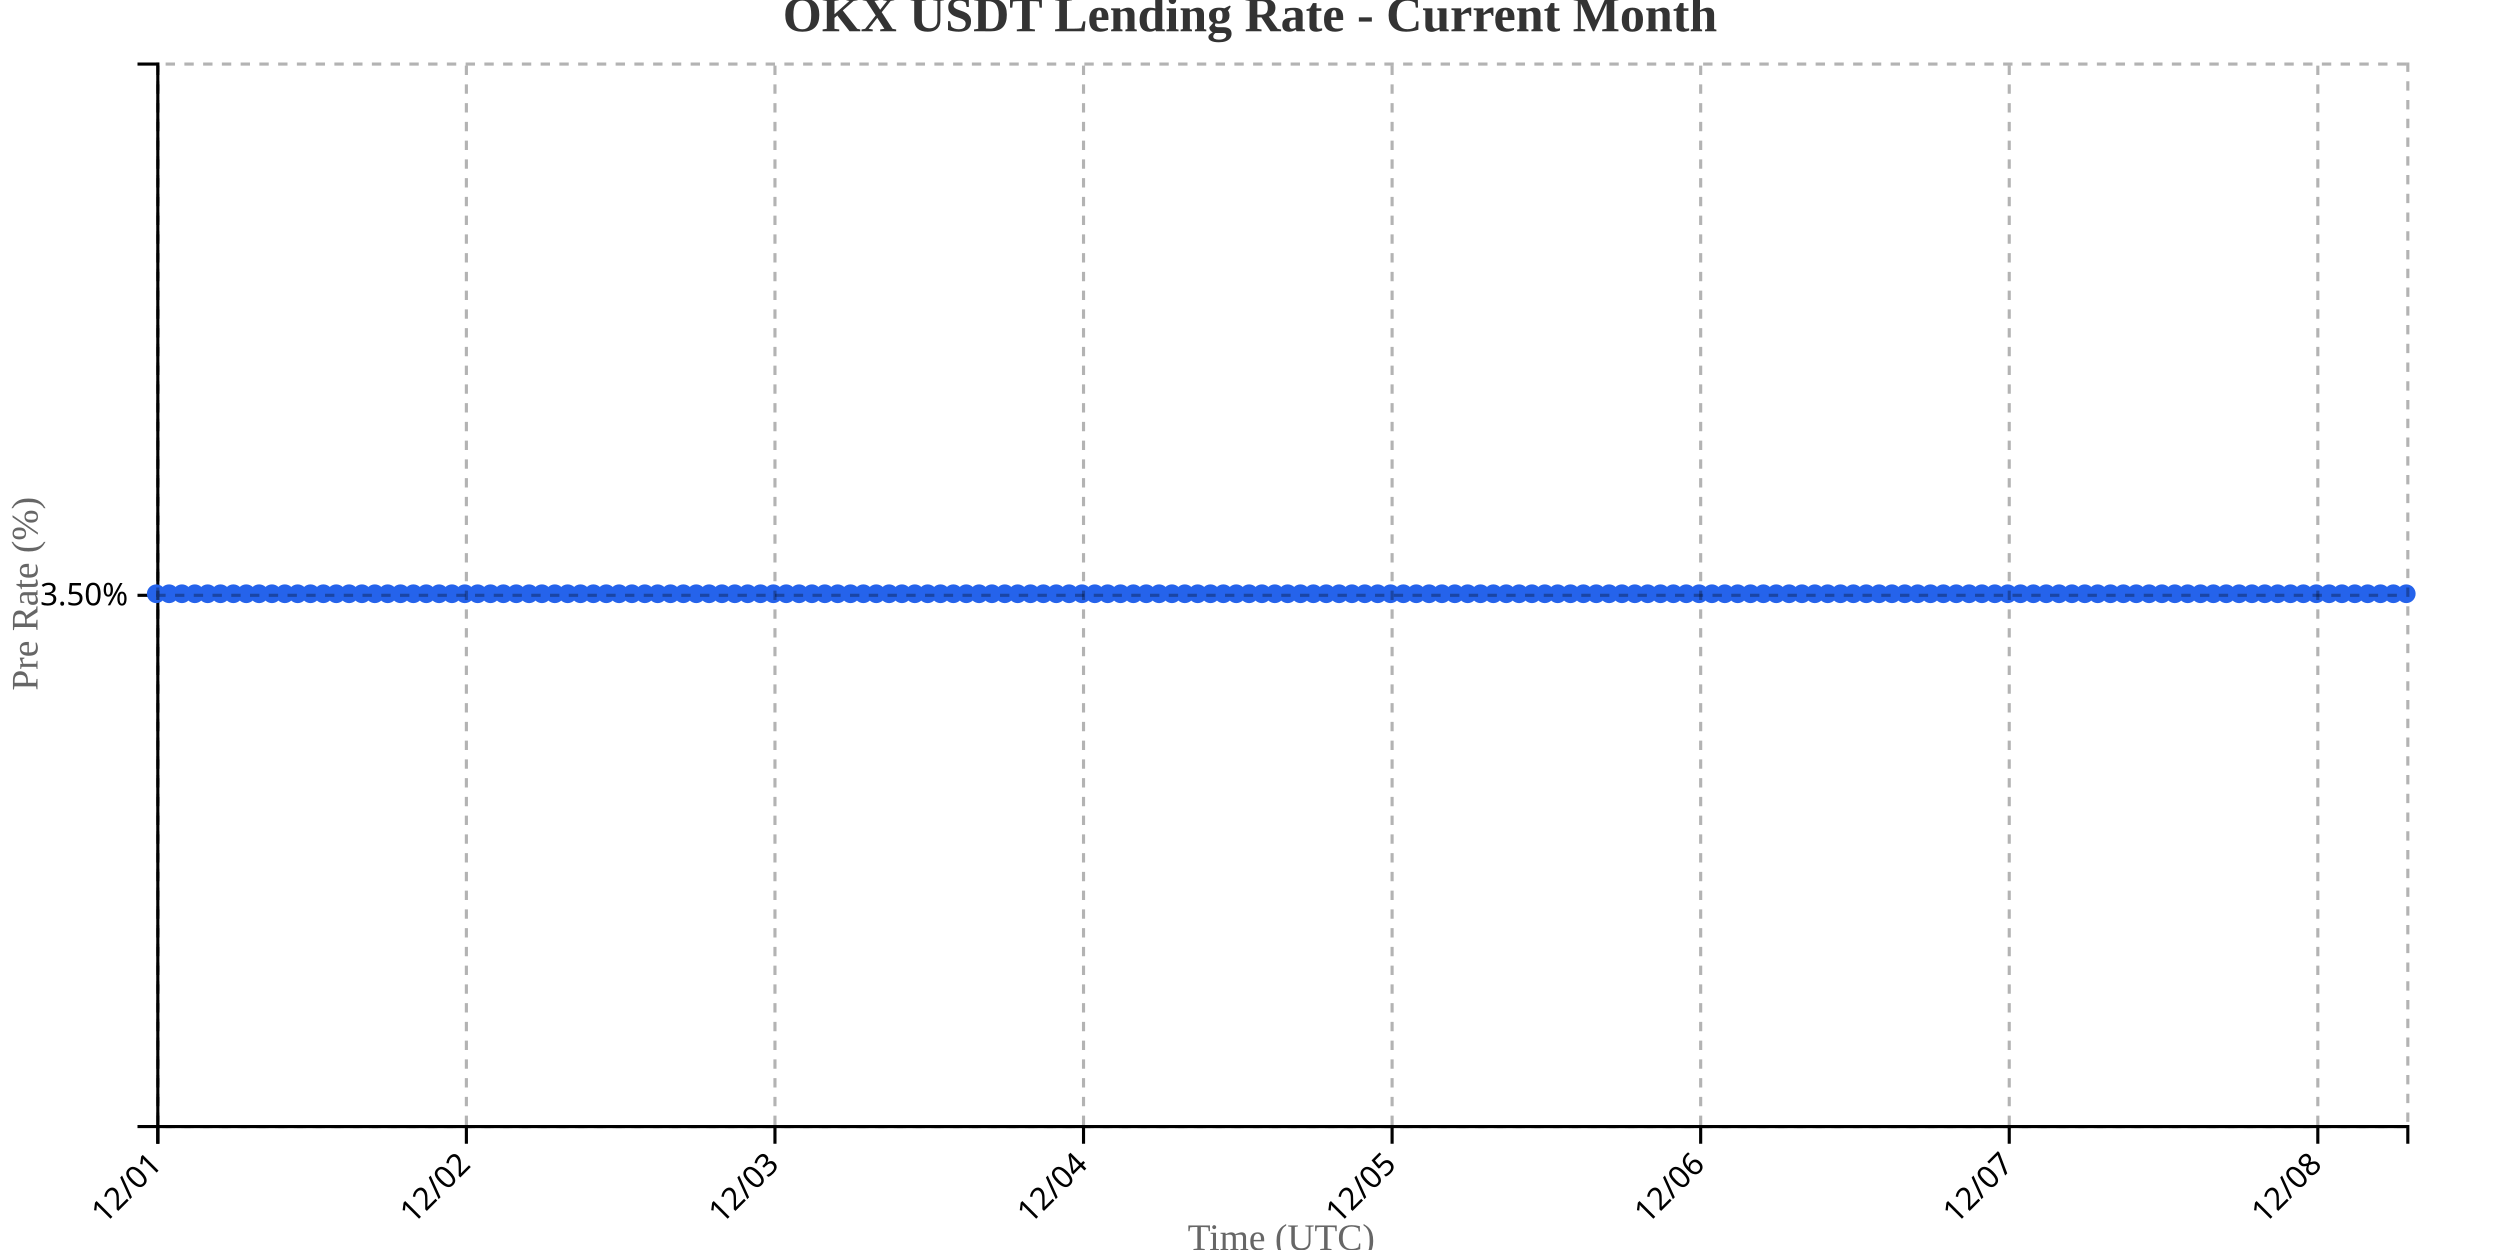
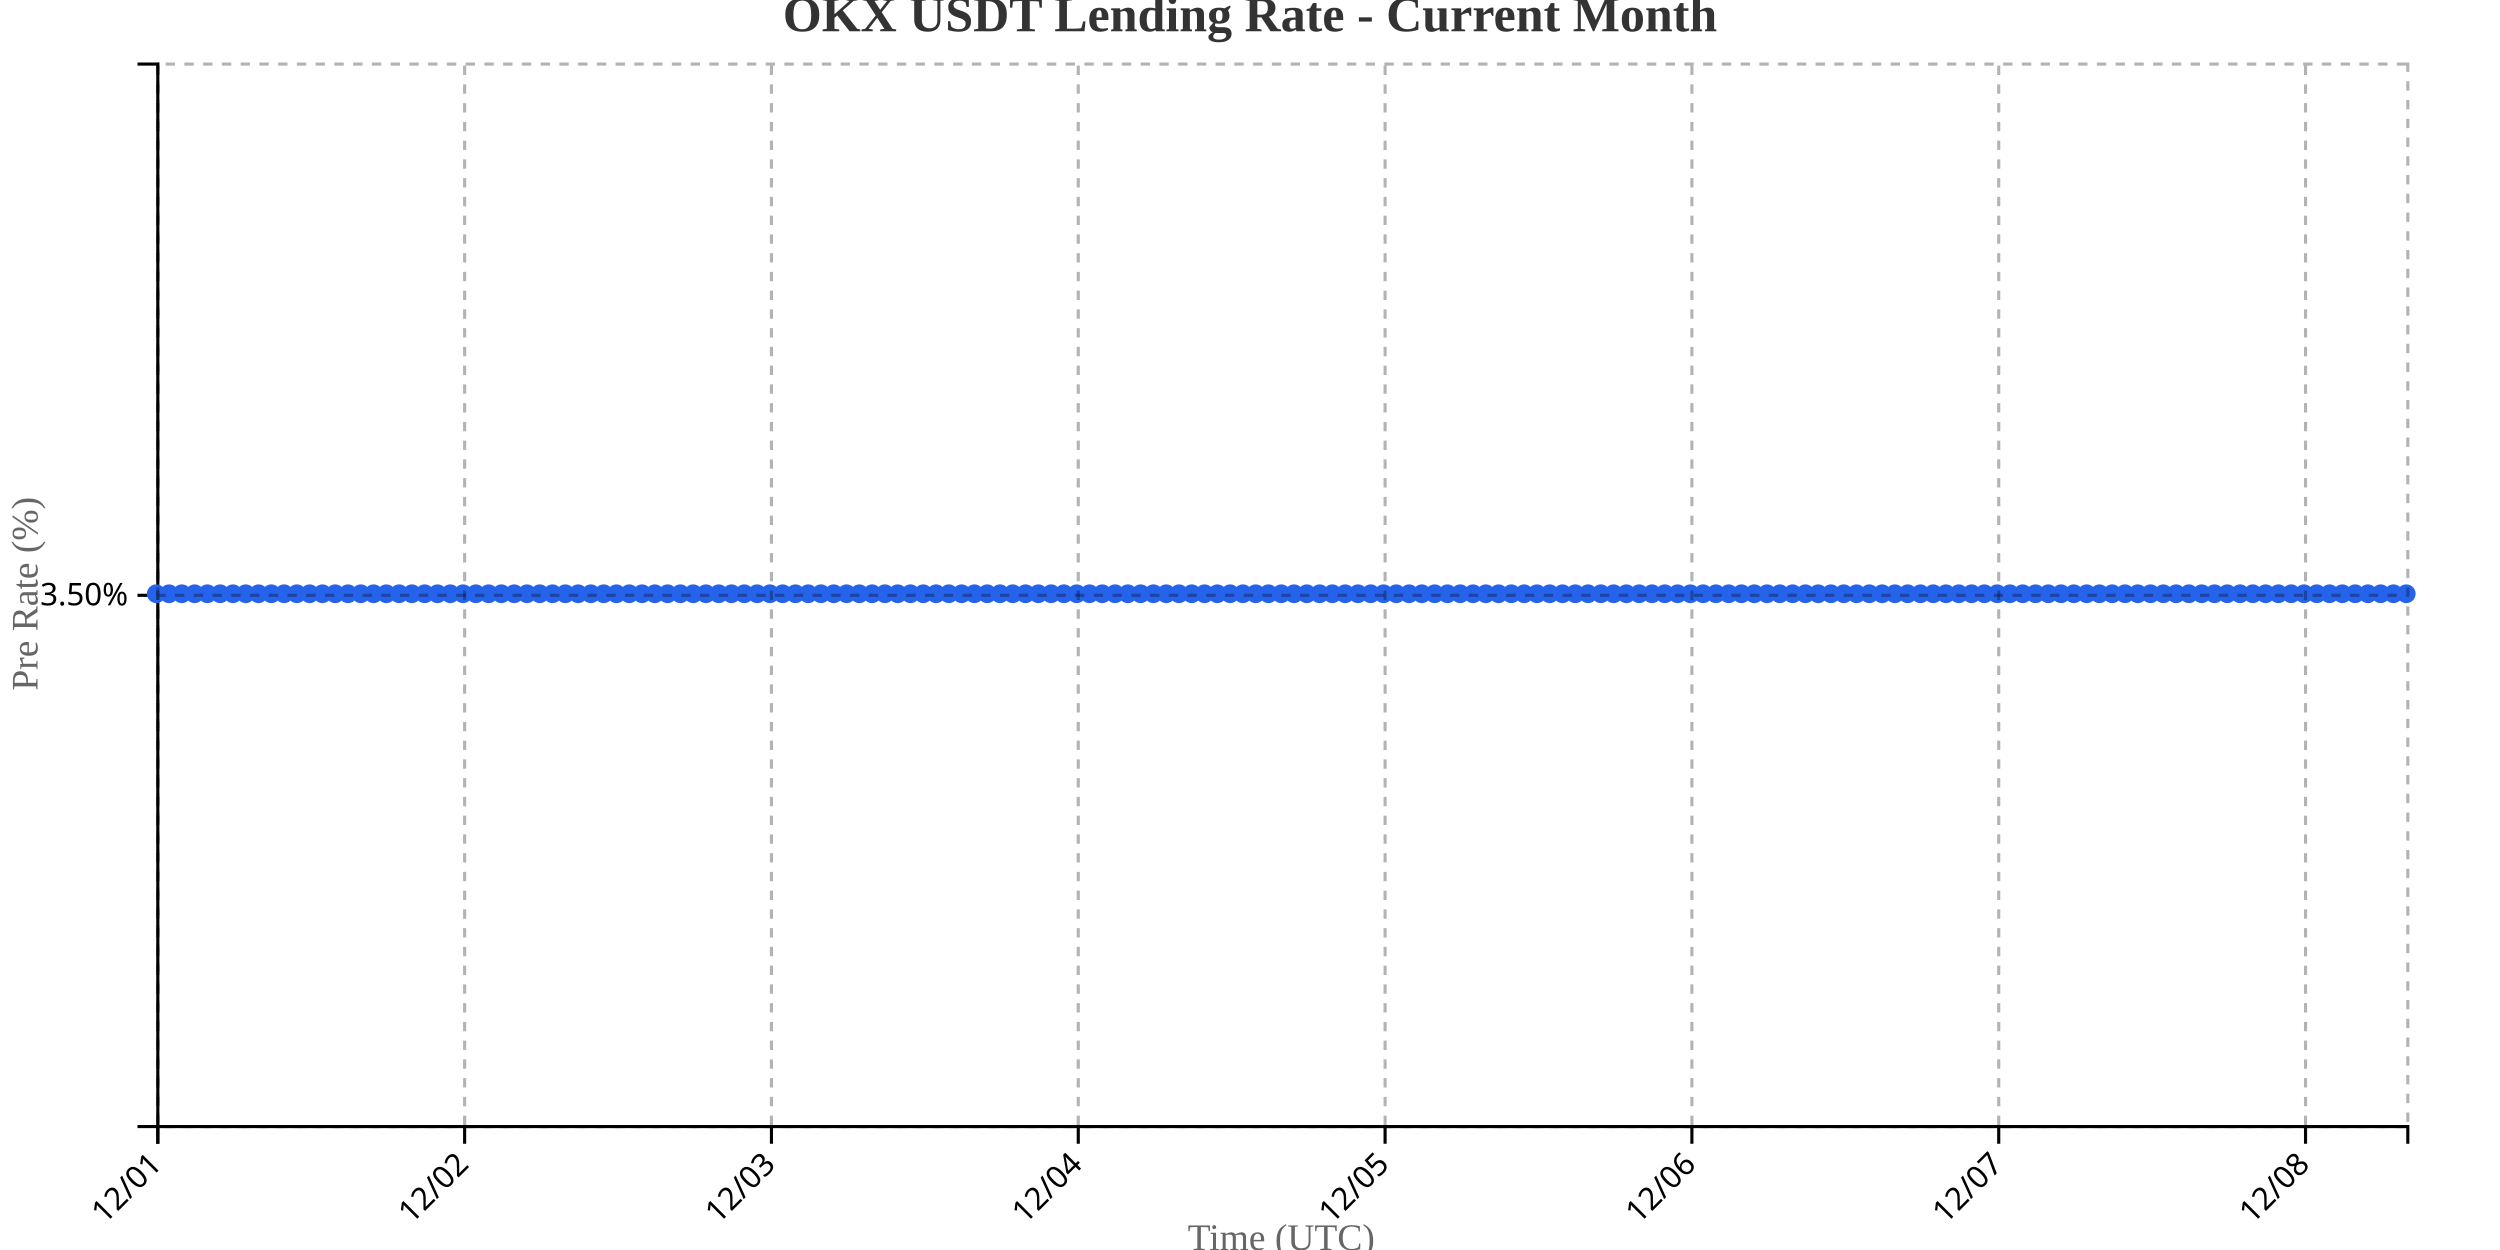
<svg xmlns="http://www.w3.org/2000/svg" width="800" height="400">
  <g transform="translate(50,20)">
    <g transform="translate(0,340)" fill="none" font-size="10" font-family="sans-serif" text-anchor="middle">
      <path class="domain" stroke="currentColor" d="M0.5,6V0.5H720.5V6" />
      <g class="tick" opacity="1" transform="translate(0.5,0)">
        <line stroke="currentColor" y2="6" />
        <text fill="currentColor" y="9" dy=".15em" style="text-anchor: end;" dx="-.8em" transform="rotate(-45)">12/01</text>
      </g>
-       <g class="tick" opacity="1" transform="translate(99.24286,0)">
+       <g class="tick" opacity="1" transform="translate(98.68182,0)">
        <line stroke="currentColor" y2="6" />
        <text fill="currentColor" y="9" dy=".15em" style="text-anchor: end;" dx="-.8em" transform="rotate(-45)">12/02</text>
      </g>
-       <g class="tick" opacity="1" transform="translate(197.9857,0)">
+       <g class="tick" opacity="1" transform="translate(196.8636,0)">
        <line stroke="currentColor" y2="6" />
        <text fill="currentColor" y="9" dy=".15em" style="text-anchor: end;" dx="-.8em" transform="rotate(-45)">12/03</text>
      </g>
-       <g class="tick" opacity="1" transform="translate(296.7286,0)">
+       <g class="tick" opacity="1" transform="translate(295.0455,0)">
        <line stroke="currentColor" y2="6" />
        <text fill="currentColor" y="9" dy=".15em" style="text-anchor: end;" dx="-.8em" transform="rotate(-45)">12/04</text>
      </g>
-       <g class="tick" opacity="1" transform="translate(395.4714,0)">
+       <g class="tick" opacity="1" transform="translate(393.2273,0)">
        <line stroke="currentColor" y2="6" />
        <text fill="currentColor" y="9" dy=".15em" style="text-anchor: end;" dx="-.8em" transform="rotate(-45)">12/05</text>
      </g>
-       <g class="tick" opacity="1" transform="translate(494.2143,0)">
+       <g class="tick" opacity="1" transform="translate(491.4091,0)">
        <line stroke="currentColor" y2="6" />
        <text fill="currentColor" y="9" dy=".15em" style="text-anchor: end;" dx="-.8em" transform="rotate(-45)">12/06</text>
      </g>
-       <g class="tick" opacity="1" transform="translate(592.9571,0)">
+       <g class="tick" opacity="1" transform="translate(589.5909,0)">
        <line stroke="currentColor" y2="6" />
        <text fill="currentColor" y="9" dy=".15em" style="text-anchor: end;" dx="-.8em" transform="rotate(-45)">12/07</text>
      </g>
-       <g class="tick" opacity="1" transform="translate(691.7,0)">
+       <g class="tick" opacity="1" transform="translate(687.7727,0)">
        <line stroke="currentColor" y2="6" />
        <text fill="currentColor" y="9" dy=".15em" style="text-anchor: end;" dx="-.8em" transform="rotate(-45)">12/08</text>
      </g>
    </g>
    <g fill="none" font-size="10" font-family="sans-serif" text-anchor="end">
      <path class="domain" stroke="currentColor" d="M-6,340.5H0.5V0.5H-6" />
      <g class="tick" opacity="1" transform="translate(0,170.5)">
        <line stroke="currentColor" x2="-6" />
        <text fill="currentColor" x="-9" dy="0.32em">3.50%</text>
      </g>
    </g>
    <text transform="rotate(-90)" y="-50" x="-170" dy="1em" style="text-anchor: middle; font-size: 12px; fill: #666;">Pre Rate (%)</text>
    <text transform="translate(360, 380)" style="text-anchor: middle; font-size: 12px; fill: #666;">Time (UTC)</text>
-     <path fill="none" stroke="#2563eb" stroke-width="2" d="M0,170C1.371,170,2.743,170,4.114,170C5.486,170,6.857,170,8.229,170C9.6,170,10.971,170,12.343,170C13.714,170,15.086,170,16.457,170C17.829,170,19.2,170,20.571,170C21.943,170,23.314,170,24.686,170C26.057,170,27.429,170,28.8,170C30.171,170,31.543,170,32.914,170C34.286,170,35.657,170,37.029,170C38.4,170,39.771,170,41.143,170C42.514,170,43.886,170,45.257,170C46.629,170,48,170,49.371,170C50.743,170,52.114,170,53.486,170C54.857,170,56.229,170,57.6,170C58.971,170,60.343,170,61.714,170C63.086,170,64.457,170,65.829,170C67.2,170,68.571,170,69.943,170C71.314,170,72.686,170,74.057,170C75.429,170,76.8,170,78.171,170C79.543,170,80.914,170,82.286,170C83.657,170,85.029,170,86.4,170C87.771,170,89.143,170,90.514,170C91.886,170,93.257,170,94.629,170C96,170,97.371,170,98.743,170C100.114,170,101.486,170,102.857,170C104.229,170,105.6,170,106.971,170C108.343,170,109.714,170,111.086,170C112.457,170,113.829,170,115.2,170C116.571,170,117.943,170,119.314,170C120.686,170,122.057,170,123.429,170C124.8,170,126.171,170,127.543,170C128.914,170,130.286,170,131.657,170C133.029,170,134.4,170,135.771,170C137.143,170,138.514,170,139.886,170C141.257,170,142.629,170,144,170C145.371,170,146.743,170,148.114,170C149.486,170,150.857,170,152.229,170C153.6,170,154.971,170,156.343,170C157.714,170,159.086,170,160.457,170C161.829,170,163.2,170,164.571,170C165.943,170,167.314,170,168.686,170C170.057,170,171.429,170,172.8,170C174.171,170,175.543,170,176.914,170C178.286,170,179.657,170,181.029,170C182.4,170,183.771,170,185.143,170C186.514,170,187.886,170,189.257,170C190.629,170,192,170,193.371,170C194.743,170,196.114,170,197.486,170C198.857,170,200.229,170,201.6,170C202.971,170,204.343,170,205.714,170C207.086,170,208.457,170,209.829,170C211.2,170,212.571,170,213.943,170C215.314,170,216.686,170,218.057,170C219.429,170,220.8,170,222.171,170C223.543,170,224.914,170,226.286,170C227.657,170,229.029,170,230.4,170C231.771,170,233.143,170,234.514,170C235.886,170,237.257,170,238.629,170C240,170,241.371,170,242.743,170C244.114,170,245.486,170,246.857,170C248.229,170,249.6,170,250.971,170C252.343,170,253.714,170,255.086,170C256.457,170,257.829,170,259.2,170C260.571,170,261.943,170,263.314,170C264.686,170,266.057,170,267.429,170C268.8,170,270.171,170,271.543,170C272.914,170,274.286,170,275.657,170C277.029,170,278.4,170,279.771,170C281.143,170,282.514,170,283.886,170C285.257,170,286.629,170,288,170C289.371,170,290.743,170,292.114,170C293.486,170,294.857,170,296.229,170C297.6,170,298.971,170,300.343,170C301.714,170,303.086,170,304.457,170C305.829,170,307.2,170,308.571,170C309.943,170,311.314,170,312.686,170C314.057,170,315.429,170,316.8,170C318.171,170,319.543,170,320.914,170C322.286,170,323.657,170,325.029,170C326.4,170,327.771,170,329.143,170C330.514,170,331.886,170,333.257,170C334.629,170,336,170,337.371,170C338.743,170,340.114,170,341.486,170C342.857,170,344.229,170,345.6,170C346.971,170,348.343,170,349.714,170C351.086,170,352.457,170,353.829,170C355.2,170,356.571,170,357.943,170C359.314,170,360.686,170,362.057,170C363.429,170,364.8,170,366.171,170C367.543,170,368.914,170,370.286,170C371.657,170,373.029,170,374.4,170C375.771,170,377.143,170,378.514,170C379.886,170,381.257,170,382.629,170C384,170,385.371,170,386.743,170C388.114,170,389.486,170,390.857,170C392.229,170,393.6,170,394.971,170C396.343,170,397.714,170,399.086,170C400.457,170,401.829,170,403.2,170C404.571,170,405.943,170,407.314,170C408.686,170,410.057,170,411.429,170C412.8,170,414.171,170,415.543,170C416.914,170,418.286,170,419.657,170C421.029,170,422.4,170,423.771,170C425.143,170,426.514,170,427.886,170C429.257,170,430.629,170,432,170C433.371,170,434.743,170,436.114,170C437.486,170,438.857,170,440.229,170C441.6,170,442.971,170,444.343,170C445.714,170,447.086,170,448.457,170C449.829,170,451.2,170,452.571,170C453.943,170,455.314,170,456.686,170C458.057,170,459.429,170,460.8,170C462.171,170,463.543,170,464.914,170C466.286,170,467.657,170,469.029,170C470.4,170,471.771,170,473.143,170C474.514,170,475.886,170,477.257,170C478.629,170,480,170,481.371,170C482.743,170,484.114,170,485.486,170C486.857,170,488.229,170,489.6,170C490.971,170,492.343,170,493.714,170C495.086,170,496.457,170,497.829,170C499.2,170,500.571,170,501.943,170C503.314,170,504.686,170,506.057,170C507.429,170,508.8,170,510.171,170C511.543,170,512.914,170,514.286,170C515.657,170,517.029,170,518.4,170C519.771,170,521.143,170,522.514,170C523.886,170,525.257,170,526.629,170C528,170,529.371,170,530.743,170C532.114,170,533.486,170,534.857,170C536.229,170,537.6,170,538.971,170C540.343,170,541.714,170,543.086,170C544.457,170,545.829,170,547.2,170C548.571,170,549.943,170,551.314,170C552.686,170,554.057,170,555.429,170C556.8,170,558.171,170,559.543,170C560.914,170,562.286,170,563.657,170C565.029,170,566.4,170,567.771,170C569.143,170,570.514,170,571.886,170C573.257,170,574.629,170,576,170C577.371,170,578.743,170,580.114,170C581.486,170,582.857,170,584.229,170C585.6,170,586.971,170,588.343,170C589.714,170,591.086,170,592.457,170C593.829,170,595.2,170,596.571,170C597.943,170,599.314,170,600.686,170C602.057,170,603.429,170,604.8,170C606.171,170,607.543,170,608.914,170C610.286,170,611.657,170,613.029,170C614.4,170,615.771,170,617.143,170C618.514,170,619.886,170,621.257,170C622.629,170,624,170,625.371,170C626.743,170,628.114,170,629.486,170C630.857,170,632.229,170,633.6,170C634.971,170,636.343,170,637.714,170C639.086,170,640.457,170,641.829,170C643.2,170,644.571,170,645.943,170C647.314,170,648.686,170,650.057,170C651.429,170,652.8,170,654.171,170C655.543,170,656.914,170,658.286,170C659.657,170,661.029,170,662.4,170C663.771,170,665.143,170,666.514,170C667.886,170,669.257,170,670.629,170C672,170,673.371,170,674.743,170C676.114,170,677.486,170,678.857,170C680.229,170,681.6,170,682.971,170C684.343,170,685.714,170,687.086,170C688.457,170,689.829,170,691.2,170C692.571,170,693.943,170,695.314,170C696.686,170,698.057,170,699.429,170C700.8,170,702.171,170,703.543,170C704.914,170,706.286,170,707.657,170C709.029,170,710.4,170,711.771,170C713.143,170,714.514,170,715.886,170C717.257,170,718.629,170,720,170" />
+     <path fill="none" stroke="#2563eb" stroke-width="2" d="M0,170C1.364,170,2.727,170,4.091,170C5.455,170,6.818,170,8.182,170C9.545,170,10.909,170,12.273,170C13.636,170,15,170,16.364,170C17.727,170,19.091,170,20.455,170C21.818,170,23.182,170,24.545,170C25.909,170,27.273,170,28.636,170C30,170,31.364,170,32.727,170C34.091,170,35.455,170,36.818,170C38.182,170,39.545,170,40.909,170C42.273,170,43.636,170,45,170C46.364,170,47.727,170,49.091,170C50.455,170,51.818,170,53.182,170C54.545,170,55.909,170,57.273,170C58.636,170,60,170,61.364,170C62.727,170,64.091,170,65.455,170C66.818,170,68.182,170,69.545,170C70.909,170,72.273,170,73.636,170C75,170,76.364,170,77.727,170C79.091,170,80.455,170,81.818,170C83.182,170,84.545,170,85.909,170C87.273,170,88.636,170,90,170C91.364,170,92.727,170,94.091,170C95.455,170,96.818,170,98.182,170C99.545,170,100.909,170,102.273,170C103.636,170,105,170,106.364,170C107.727,170,109.091,170,110.455,170C111.818,170,113.182,170,114.545,170C115.909,170,117.273,170,118.636,170C120,170,121.364,170,122.727,170C124.091,170,125.455,170,126.818,170C128.182,170,129.545,170,130.909,170C132.273,170,133.636,170,135,170C136.364,170,137.727,170,139.091,170C140.455,170,141.818,170,143.182,170C144.545,170,145.909,170,147.273,170C148.636,170,150,170,151.364,170C152.727,170,154.091,170,155.455,170C156.818,170,158.182,170,159.545,170C160.909,170,162.273,170,163.636,170C165,170,166.364,170,167.727,170C169.091,170,170.455,170,171.818,170C173.182,170,174.545,170,175.909,170C177.273,170,178.636,170,180,170C181.364,170,182.727,170,184.091,170C185.455,170,186.818,170,188.182,170C189.545,170,190.909,170,192.273,170C193.636,170,195,170,196.364,170C197.727,170,199.091,170,200.455,170C201.818,170,203.182,170,204.545,170C205.909,170,207.273,170,208.636,170C210,170,211.364,170,212.727,170C214.091,170,215.455,170,216.818,170C218.182,170,219.545,170,220.909,170C222.273,170,223.636,170,225,170C226.364,170,227.727,170,229.091,170C230.455,170,231.818,170,233.182,170C234.545,170,235.909,170,237.273,170C238.636,170,240,170,241.364,170C242.727,170,244.091,170,245.455,170C246.818,170,248.182,170,249.545,170C250.909,170,252.273,170,253.636,170C255,170,256.364,170,257.727,170C259.091,170,260.455,170,261.818,170C263.182,170,264.545,170,265.909,170C267.273,170,268.636,170,270,170C271.364,170,272.727,170,274.091,170C275.455,170,276.818,170,278.182,170C279.545,170,280.909,170,282.273,170C283.636,170,285,170,286.364,170C287.727,170,289.091,170,290.455,170C291.818,170,293.182,170,294.545,170C295.909,170,297.273,170,298.636,170C300,170,301.364,170,302.727,170C304.091,170,305.455,170,306.818,170C308.182,170,309.545,170,310.909,170C312.273,170,313.636,170,315,170C316.364,170,317.727,170,319.091,170C320.455,170,321.818,170,323.182,170C324.545,170,325.909,170,327.273,170C328.636,170,330,170,331.364,170C332.727,170,334.091,170,335.455,170C336.818,170,338.182,170,339.545,170C340.909,170,342.273,170,343.636,170C345,170,346.364,170,347.727,170C349.091,170,350.455,170,351.818,170C353.182,170,354.545,170,355.909,170C357.273,170,358.636,170,360,170C361.364,170,362.727,170,364.091,170C365.455,170,366.818,170,368.182,170C369.545,170,370.909,170,372.273,170C373.636,170,375,170,376.364,170C377.727,170,379.091,170,380.455,170C381.818,170,383.182,170,384.545,170C385.909,170,387.273,170,388.636,170C390,170,391.364,170,392.727,170C394.091,170,395.455,170,396.818,170C398.182,170,399.545,170,400.909,170C402.273,170,403.636,170,405,170C406.364,170,407.727,170,409.091,170C410.455,170,411.818,170,413.182,170C414.545,170,415.909,170,417.273,170C418.636,170,420,170,421.364,170C422.727,170,424.091,170,425.455,170C426.818,170,428.182,170,429.545,170C430.909,170,432.273,170,433.636,170C435,170,436.364,170,437.727,170C439.091,170,440.455,170,441.818,170C443.182,170,444.545,170,445.909,170C447.273,170,448.636,170,450,170C451.364,170,452.727,170,454.091,170C455.455,170,456.818,170,458.182,170C459.545,170,460.909,170,462.273,170C463.636,170,465,170,466.364,170C467.727,170,469.091,170,470.455,170C471.818,170,473.182,170,474.545,170C475.909,170,477.273,170,478.636,170C480,170,481.364,170,482.727,170C484.091,170,485.455,170,486.818,170C488.182,170,489.545,170,490.909,170C492.273,170,493.636,170,495,170C496.364,170,497.727,170,499.091,170C500.455,170,501.818,170,503.182,170C504.545,170,505.909,170,507.273,170C508.636,170,510,170,511.364,170C512.727,170,514.091,170,515.455,170C516.818,170,518.182,170,519.545,170C520.909,170,522.273,170,523.636,170C525,170,526.364,170,527.727,170C529.091,170,530.455,170,531.818,170C533.182,170,534.545,170,535.909,170C537.273,170,538.636,170,540,170C541.364,170,542.727,170,544.091,170C545.455,170,546.818,170,548.182,170C549.545,170,550.909,170,552.273,170C553.636,170,555,170,556.364,170C557.727,170,559.091,170,560.455,170C561.818,170,563.182,170,564.545,170C565.909,170,567.273,170,568.636,170C570,170,571.364,170,572.727,170C574.091,170,575.455,170,576.818,170C578.182,170,579.545,170,580.909,170C582.273,170,583.636,170,585,170C586.364,170,587.727,170,589.091,170C590.455,170,591.818,170,593.182,170C594.545,170,595.909,170,597.273,170C598.636,170,600,170,601.364,170C602.727,170,604.091,170,605.455,170C606.818,170,608.182,170,609.545,170C610.909,170,612.273,170,613.636,170C615,170,616.364,170,617.727,170C619.091,170,620.455,170,621.818,170C623.182,170,624.545,170,625.909,170C627.273,170,628.636,170,630,170C631.364,170,632.727,170,634.091,170C635.455,170,636.818,170,638.182,170C639.545,170,640.909,170,642.273,170C643.636,170,645,170,646.364,170C647.727,170,649.091,170,650.455,170C651.818,170,653.182,170,654.545,170C655.909,170,657.273,170,658.636,170C660,170,661.364,170,662.727,170C664.091,170,665.455,170,666.818,170C668.182,170,669.545,170,670.909,170C672.273,170,673.636,170,675,170C676.364,170,677.727,170,679.091,170C680.455,170,681.818,170,683.182,170C684.545,170,685.909,170,687.273,170C688.636,170,690,170,691.364,170C692.727,170,694.091,170,695.455,170C696.818,170,698.182,170,699.545,170C700.909,170,702.273,170,703.636,170C705,170,706.364,170,707.727,170C709.091,170,710.455,170,711.818,170C713.182,170,714.545,170,715.909,170C717.273,170,718.636,170,720,170" />
    <circle class="dot" cx="0" cy="170" r="3" fill="#2563eb" />
-     <circle class="dot" cx="4.114" cy="170" r="3" fill="#2563eb" />
-     <circle class="dot" cx="8.229" cy="170" r="3" fill="#2563eb" />
-     <circle class="dot" cx="12.343" cy="170" r="3" fill="#2563eb" />
-     <circle class="dot" cx="16.457" cy="170" r="3" fill="#2563eb" />
-     <circle class="dot" cx="20.571" cy="170" r="3" fill="#2563eb" />
-     <circle class="dot" cx="24.686" cy="170" r="3" fill="#2563eb" />
-     <circle class="dot" cx="28.8" cy="170" r="3" fill="#2563eb" />
-     <circle class="dot" cx="32.914" cy="170" r="3" fill="#2563eb" />
-     <circle class="dot" cx="37.029" cy="170" r="3" fill="#2563eb" />
-     <circle class="dot" cx="41.143" cy="170" r="3" fill="#2563eb" />
-     <circle class="dot" cx="45.257" cy="170" r="3" fill="#2563eb" />
-     <circle class="dot" cx="49.371" cy="170" r="3" fill="#2563eb" />
-     <circle class="dot" cx="53.486" cy="170" r="3" fill="#2563eb" />
-     <circle class="dot" cx="57.6" cy="170" r="3" fill="#2563eb" />
-     <circle class="dot" cx="61.714" cy="170" r="3" fill="#2563eb" />
-     <circle class="dot" cx="65.829" cy="170" r="3" fill="#2563eb" />
-     <circle class="dot" cx="69.943" cy="170" r="3" fill="#2563eb" />
-     <circle class="dot" cx="74.057" cy="170" r="3" fill="#2563eb" />
-     <circle class="dot" cx="78.171" cy="170" r="3" fill="#2563eb" />
-     <circle class="dot" cx="82.286" cy="170" r="3" fill="#2563eb" />
-     <circle class="dot" cx="86.4" cy="170" r="3" fill="#2563eb" />
-     <circle class="dot" cx="90.514" cy="170" r="3" fill="#2563eb" />
-     <circle class="dot" cx="94.629" cy="170" r="3" fill="#2563eb" />
-     <circle class="dot" cx="98.743" cy="170" r="3" fill="#2563eb" />
-     <circle class="dot" cx="102.857" cy="170" r="3" fill="#2563eb" />
-     <circle class="dot" cx="106.971" cy="170" r="3" fill="#2563eb" />
-     <circle class="dot" cx="111.086" cy="170" r="3" fill="#2563eb" />
-     <circle class="dot" cx="115.2" cy="170" r="3" fill="#2563eb" />
-     <circle class="dot" cx="119.314" cy="170" r="3" fill="#2563eb" />
-     <circle class="dot" cx="123.429" cy="170" r="3" fill="#2563eb" />
-     <circle class="dot" cx="127.543" cy="170" r="3" fill="#2563eb" />
-     <circle class="dot" cx="131.657" cy="170" r="3" fill="#2563eb" />
-     <circle class="dot" cx="135.771" cy="170" r="3" fill="#2563eb" />
-     <circle class="dot" cx="139.886" cy="170" r="3" fill="#2563eb" />
-     <circle class="dot" cx="144" cy="170" r="3" fill="#2563eb" />
-     <circle class="dot" cx="148.114" cy="170" r="3" fill="#2563eb" />
-     <circle class="dot" cx="152.229" cy="170" r="3" fill="#2563eb" />
-     <circle class="dot" cx="156.343" cy="170" r="3" fill="#2563eb" />
-     <circle class="dot" cx="160.457" cy="170" r="3" fill="#2563eb" />
-     <circle class="dot" cx="164.571" cy="170" r="3" fill="#2563eb" />
-     <circle class="dot" cx="168.686" cy="170" r="3" fill="#2563eb" />
-     <circle class="dot" cx="172.8" cy="170" r="3" fill="#2563eb" />
-     <circle class="dot" cx="176.914" cy="170" r="3" fill="#2563eb" />
-     <circle class="dot" cx="181.029" cy="170" r="3" fill="#2563eb" />
-     <circle class="dot" cx="185.143" cy="170" r="3" fill="#2563eb" />
-     <circle class="dot" cx="189.257" cy="170" r="3" fill="#2563eb" />
-     <circle class="dot" cx="193.371" cy="170" r="3" fill="#2563eb" />
-     <circle class="dot" cx="197.486" cy="170" r="3" fill="#2563eb" />
-     <circle class="dot" cx="201.6" cy="170" r="3" fill="#2563eb" />
-     <circle class="dot" cx="205.714" cy="170" r="3" fill="#2563eb" />
-     <circle class="dot" cx="209.829" cy="170" r="3" fill="#2563eb" />
-     <circle class="dot" cx="213.943" cy="170" r="3" fill="#2563eb" />
-     <circle class="dot" cx="218.057" cy="170" r="3" fill="#2563eb" />
-     <circle class="dot" cx="222.171" cy="170" r="3" fill="#2563eb" />
-     <circle class="dot" cx="226.286" cy="170" r="3" fill="#2563eb" />
-     <circle class="dot" cx="230.4" cy="170" r="3" fill="#2563eb" />
-     <circle class="dot" cx="234.514" cy="170" r="3" fill="#2563eb" />
-     <circle class="dot" cx="238.629" cy="170" r="3" fill="#2563eb" />
-     <circle class="dot" cx="242.743" cy="170" r="3" fill="#2563eb" />
-     <circle class="dot" cx="246.857" cy="170" r="3" fill="#2563eb" />
-     <circle class="dot" cx="250.971" cy="170" r="3" fill="#2563eb" />
-     <circle class="dot" cx="255.086" cy="170" r="3" fill="#2563eb" />
-     <circle class="dot" cx="259.2" cy="170" r="3" fill="#2563eb" />
-     <circle class="dot" cx="263.314" cy="170" r="3" fill="#2563eb" />
-     <circle class="dot" cx="267.429" cy="170" r="3" fill="#2563eb" />
-     <circle class="dot" cx="271.543" cy="170" r="3" fill="#2563eb" />
-     <circle class="dot" cx="275.657" cy="170" r="3" fill="#2563eb" />
-     <circle class="dot" cx="279.771" cy="170" r="3" fill="#2563eb" />
-     <circle class="dot" cx="283.886" cy="170" r="3" fill="#2563eb" />
-     <circle class="dot" cx="288" cy="170" r="3" fill="#2563eb" />
-     <circle class="dot" cx="292.114" cy="170" r="3" fill="#2563eb" />
-     <circle class="dot" cx="296.229" cy="170" r="3" fill="#2563eb" />
-     <circle class="dot" cx="300.343" cy="170" r="3" fill="#2563eb" />
-     <circle class="dot" cx="304.457" cy="170" r="3" fill="#2563eb" />
-     <circle class="dot" cx="308.571" cy="170" r="3" fill="#2563eb" />
-     <circle class="dot" cx="312.686" cy="170" r="3" fill="#2563eb" />
-     <circle class="dot" cx="316.8" cy="170" r="3" fill="#2563eb" />
-     <circle class="dot" cx="320.914" cy="170" r="3" fill="#2563eb" />
-     <circle class="dot" cx="325.029" cy="170" r="3" fill="#2563eb" />
-     <circle class="dot" cx="329.143" cy="170" r="3" fill="#2563eb" />
-     <circle class="dot" cx="333.257" cy="170" r="3" fill="#2563eb" />
-     <circle class="dot" cx="337.371" cy="170" r="3" fill="#2563eb" />
-     <circle class="dot" cx="341.486" cy="170" r="3" fill="#2563eb" />
-     <circle class="dot" cx="345.6" cy="170" r="3" fill="#2563eb" />
-     <circle class="dot" cx="349.714" cy="170" r="3" fill="#2563eb" />
-     <circle class="dot" cx="353.829" cy="170" r="3" fill="#2563eb" />
-     <circle class="dot" cx="357.943" cy="170" r="3" fill="#2563eb" />
-     <circle class="dot" cx="362.057" cy="170" r="3" fill="#2563eb" />
-     <circle class="dot" cx="366.171" cy="170" r="3" fill="#2563eb" />
-     <circle class="dot" cx="370.286" cy="170" r="3" fill="#2563eb" />
-     <circle class="dot" cx="374.4" cy="170" r="3" fill="#2563eb" />
-     <circle class="dot" cx="378.514" cy="170" r="3" fill="#2563eb" />
-     <circle class="dot" cx="382.629" cy="170" r="3" fill="#2563eb" />
-     <circle class="dot" cx="386.743" cy="170" r="3" fill="#2563eb" />
-     <circle class="dot" cx="390.857" cy="170" r="3" fill="#2563eb" />
-     <circle class="dot" cx="394.971" cy="170" r="3" fill="#2563eb" />
-     <circle class="dot" cx="399.086" cy="170" r="3" fill="#2563eb" />
-     <circle class="dot" cx="403.2" cy="170" r="3" fill="#2563eb" />
-     <circle class="dot" cx="407.314" cy="170" r="3" fill="#2563eb" />
-     <circle class="dot" cx="411.429" cy="170" r="3" fill="#2563eb" />
-     <circle class="dot" cx="415.543" cy="170" r="3" fill="#2563eb" />
-     <circle class="dot" cx="419.657" cy="170" r="3" fill="#2563eb" />
-     <circle class="dot" cx="423.771" cy="170" r="3" fill="#2563eb" />
-     <circle class="dot" cx="427.886" cy="170" r="3" fill="#2563eb" />
-     <circle class="dot" cx="432" cy="170" r="3" fill="#2563eb" />
-     <circle class="dot" cx="436.114" cy="170" r="3" fill="#2563eb" />
-     <circle class="dot" cx="440.229" cy="170" r="3" fill="#2563eb" />
-     <circle class="dot" cx="444.343" cy="170" r="3" fill="#2563eb" />
-     <circle class="dot" cx="448.457" cy="170" r="3" fill="#2563eb" />
-     <circle class="dot" cx="452.571" cy="170" r="3" fill="#2563eb" />
-     <circle class="dot" cx="456.686" cy="170" r="3" fill="#2563eb" />
-     <circle class="dot" cx="460.8" cy="170" r="3" fill="#2563eb" />
-     <circle class="dot" cx="464.914" cy="170" r="3" fill="#2563eb" />
-     <circle class="dot" cx="469.029" cy="170" r="3" fill="#2563eb" />
-     <circle class="dot" cx="473.143" cy="170" r="3" fill="#2563eb" />
-     <circle class="dot" cx="477.257" cy="170" r="3" fill="#2563eb" />
-     <circle class="dot" cx="481.371" cy="170" r="3" fill="#2563eb" />
-     <circle class="dot" cx="485.486" cy="170" r="3" fill="#2563eb" />
-     <circle class="dot" cx="489.6" cy="170" r="3" fill="#2563eb" />
-     <circle class="dot" cx="493.714" cy="170" r="3" fill="#2563eb" />
-     <circle class="dot" cx="497.829" cy="170" r="3" fill="#2563eb" />
-     <circle class="dot" cx="501.943" cy="170" r="3" fill="#2563eb" />
-     <circle class="dot" cx="506.057" cy="170" r="3" fill="#2563eb" />
-     <circle class="dot" cx="510.171" cy="170" r="3" fill="#2563eb" />
-     <circle class="dot" cx="514.286" cy="170" r="3" fill="#2563eb" />
-     <circle class="dot" cx="518.4" cy="170" r="3" fill="#2563eb" />
-     <circle class="dot" cx="522.514" cy="170" r="3" fill="#2563eb" />
-     <circle class="dot" cx="526.629" cy="170" r="3" fill="#2563eb" />
-     <circle class="dot" cx="530.743" cy="170" r="3" fill="#2563eb" />
-     <circle class="dot" cx="534.857" cy="170" r="3" fill="#2563eb" />
-     <circle class="dot" cx="538.971" cy="170" r="3" fill="#2563eb" />
-     <circle class="dot" cx="543.086" cy="170" r="3" fill="#2563eb" />
-     <circle class="dot" cx="547.2" cy="170" r="3" fill="#2563eb" />
-     <circle class="dot" cx="551.314" cy="170" r="3" fill="#2563eb" />
-     <circle class="dot" cx="555.429" cy="170" r="3" fill="#2563eb" />
-     <circle class="dot" cx="559.543" cy="170" r="3" fill="#2563eb" />
-     <circle class="dot" cx="563.657" cy="170" r="3" fill="#2563eb" />
-     <circle class="dot" cx="567.771" cy="170" r="3" fill="#2563eb" />
-     <circle class="dot" cx="571.886" cy="170" r="3" fill="#2563eb" />
-     <circle class="dot" cx="576" cy="170" r="3" fill="#2563eb" />
-     <circle class="dot" cx="580.114" cy="170" r="3" fill="#2563eb" />
-     <circle class="dot" cx="584.229" cy="170" r="3" fill="#2563eb" />
-     <circle class="dot" cx="588.343" cy="170" r="3" fill="#2563eb" />
-     <circle class="dot" cx="592.457" cy="170" r="3" fill="#2563eb" />
-     <circle class="dot" cx="596.571" cy="170" r="3" fill="#2563eb" />
-     <circle class="dot" cx="600.686" cy="170" r="3" fill="#2563eb" />
-     <circle class="dot" cx="604.8" cy="170" r="3" fill="#2563eb" />
-     <circle class="dot" cx="608.914" cy="170" r="3" fill="#2563eb" />
-     <circle class="dot" cx="613.029" cy="170" r="3" fill="#2563eb" />
-     <circle class="dot" cx="617.143" cy="170" r="3" fill="#2563eb" />
-     <circle class="dot" cx="621.257" cy="170" r="3" fill="#2563eb" />
-     <circle class="dot" cx="625.371" cy="170" r="3" fill="#2563eb" />
-     <circle class="dot" cx="629.486" cy="170" r="3" fill="#2563eb" />
-     <circle class="dot" cx="633.6" cy="170" r="3" fill="#2563eb" />
-     <circle class="dot" cx="637.714" cy="170" r="3" fill="#2563eb" />
-     <circle class="dot" cx="641.829" cy="170" r="3" fill="#2563eb" />
-     <circle class="dot" cx="645.943" cy="170" r="3" fill="#2563eb" />
-     <circle class="dot" cx="650.057" cy="170" r="3" fill="#2563eb" />
-     <circle class="dot" cx="654.171" cy="170" r="3" fill="#2563eb" />
-     <circle class="dot" cx="658.286" cy="170" r="3" fill="#2563eb" />
-     <circle class="dot" cx="662.4" cy="170" r="3" fill="#2563eb" />
-     <circle class="dot" cx="666.514" cy="170" r="3" fill="#2563eb" />
-     <circle class="dot" cx="670.629" cy="170" r="3" fill="#2563eb" />
-     <circle class="dot" cx="674.743" cy="170" r="3" fill="#2563eb" />
-     <circle class="dot" cx="678.857" cy="170" r="3" fill="#2563eb" />
-     <circle class="dot" cx="682.971" cy="170" r="3" fill="#2563eb" />
-     <circle class="dot" cx="687.086" cy="170" r="3" fill="#2563eb" />
-     <circle class="dot" cx="691.2" cy="170" r="3" fill="#2563eb" />
-     <circle class="dot" cx="695.314" cy="170" r="3" fill="#2563eb" />
-     <circle class="dot" cx="699.429" cy="170" r="3" fill="#2563eb" />
-     <circle class="dot" cx="703.543" cy="170" r="3" fill="#2563eb" />
-     <circle class="dot" cx="707.657" cy="170" r="3" fill="#2563eb" />
-     <circle class="dot" cx="711.771" cy="170" r="3" fill="#2563eb" />
-     <circle class="dot" cx="715.886" cy="170" r="3" fill="#2563eb" />
+     <circle class="dot" cx="4.091" cy="170" r="3" fill="#2563eb" />
+     <circle class="dot" cx="8.182" cy="170" r="3" fill="#2563eb" />
+     <circle class="dot" cx="12.273" cy="170" r="3" fill="#2563eb" />
+     <circle class="dot" cx="16.364" cy="170" r="3" fill="#2563eb" />
+     <circle class="dot" cx="20.455" cy="170" r="3" fill="#2563eb" />
+     <circle class="dot" cx="24.545" cy="170" r="3" fill="#2563eb" />
+     <circle class="dot" cx="28.636" cy="170" r="3" fill="#2563eb" />
+     <circle class="dot" cx="32.727" cy="170" r="3" fill="#2563eb" />
+     <circle class="dot" cx="36.818" cy="170" r="3" fill="#2563eb" />
+     <circle class="dot" cx="40.909" cy="170" r="3" fill="#2563eb" />
+     <circle class="dot" cx="45" cy="170" r="3" fill="#2563eb" />
+     <circle class="dot" cx="49.091" cy="170" r="3" fill="#2563eb" />
+     <circle class="dot" cx="53.182" cy="170" r="3" fill="#2563eb" />
+     <circle class="dot" cx="57.273" cy="170" r="3" fill="#2563eb" />
+     <circle class="dot" cx="61.364" cy="170" r="3" fill="#2563eb" />
+     <circle class="dot" cx="65.455" cy="170" r="3" fill="#2563eb" />
+     <circle class="dot" cx="69.545" cy="170" r="3" fill="#2563eb" />
+     <circle class="dot" cx="73.636" cy="170" r="3" fill="#2563eb" />
+     <circle class="dot" cx="77.727" cy="170" r="3" fill="#2563eb" />
+     <circle class="dot" cx="81.818" cy="170" r="3" fill="#2563eb" />
+     <circle class="dot" cx="85.909" cy="170" r="3" fill="#2563eb" />
+     <circle class="dot" cx="90" cy="170" r="3" fill="#2563eb" />
+     <circle class="dot" cx="94.091" cy="170" r="3" fill="#2563eb" />
+     <circle class="dot" cx="98.182" cy="170" r="3" fill="#2563eb" />
+     <circle class="dot" cx="102.273" cy="170" r="3" fill="#2563eb" />
+     <circle class="dot" cx="106.364" cy="170" r="3" fill="#2563eb" />
+     <circle class="dot" cx="110.455" cy="170" r="3" fill="#2563eb" />
+     <circle class="dot" cx="114.545" cy="170" r="3" fill="#2563eb" />
+     <circle class="dot" cx="118.636" cy="170" r="3" fill="#2563eb" />
+     <circle class="dot" cx="122.727" cy="170" r="3" fill="#2563eb" />
+     <circle class="dot" cx="126.818" cy="170" r="3" fill="#2563eb" />
+     <circle class="dot" cx="130.909" cy="170" r="3" fill="#2563eb" />
+     <circle class="dot" cx="135" cy="170" r="3" fill="#2563eb" />
+     <circle class="dot" cx="139.091" cy="170" r="3" fill="#2563eb" />
+     <circle class="dot" cx="143.182" cy="170" r="3" fill="#2563eb" />
+     <circle class="dot" cx="147.273" cy="170" r="3" fill="#2563eb" />
+     <circle class="dot" cx="151.364" cy="170" r="3" fill="#2563eb" />
+     <circle class="dot" cx="155.455" cy="170" r="3" fill="#2563eb" />
+     <circle class="dot" cx="159.545" cy="170" r="3" fill="#2563eb" />
+     <circle class="dot" cx="163.636" cy="170" r="3" fill="#2563eb" />
+     <circle class="dot" cx="167.727" cy="170" r="3" fill="#2563eb" />
+     <circle class="dot" cx="171.818" cy="170" r="3" fill="#2563eb" />
+     <circle class="dot" cx="175.909" cy="170" r="3" fill="#2563eb" />
+     <circle class="dot" cx="180" cy="170" r="3" fill="#2563eb" />
+     <circle class="dot" cx="184.091" cy="170" r="3" fill="#2563eb" />
+     <circle class="dot" cx="188.182" cy="170" r="3" fill="#2563eb" />
+     <circle class="dot" cx="192.273" cy="170" r="3" fill="#2563eb" />
+     <circle class="dot" cx="196.364" cy="170" r="3" fill="#2563eb" />
+     <circle class="dot" cx="200.455" cy="170" r="3" fill="#2563eb" />
+     <circle class="dot" cx="204.545" cy="170" r="3" fill="#2563eb" />
+     <circle class="dot" cx="208.636" cy="170" r="3" fill="#2563eb" />
+     <circle class="dot" cx="212.727" cy="170" r="3" fill="#2563eb" />
+     <circle class="dot" cx="216.818" cy="170" r="3" fill="#2563eb" />
+     <circle class="dot" cx="220.909" cy="170" r="3" fill="#2563eb" />
+     <circle class="dot" cx="225" cy="170" r="3" fill="#2563eb" />
+     <circle class="dot" cx="229.091" cy="170" r="3" fill="#2563eb" />
+     <circle class="dot" cx="233.182" cy="170" r="3" fill="#2563eb" />
+     <circle class="dot" cx="237.273" cy="170" r="3" fill="#2563eb" />
+     <circle class="dot" cx="241.364" cy="170" r="3" fill="#2563eb" />
+     <circle class="dot" cx="245.455" cy="170" r="3" fill="#2563eb" />
+     <circle class="dot" cx="249.545" cy="170" r="3" fill="#2563eb" />
+     <circle class="dot" cx="253.636" cy="170" r="3" fill="#2563eb" />
+     <circle class="dot" cx="257.727" cy="170" r="3" fill="#2563eb" />
+     <circle class="dot" cx="261.818" cy="170" r="3" fill="#2563eb" />
+     <circle class="dot" cx="265.909" cy="170" r="3" fill="#2563eb" />
+     <circle class="dot" cx="270" cy="170" r="3" fill="#2563eb" />
+     <circle class="dot" cx="274.091" cy="170" r="3" fill="#2563eb" />
+     <circle class="dot" cx="278.182" cy="170" r="3" fill="#2563eb" />
+     <circle class="dot" cx="282.273" cy="170" r="3" fill="#2563eb" />
+     <circle class="dot" cx="286.364" cy="170" r="3" fill="#2563eb" />
+     <circle class="dot" cx="290.455" cy="170" r="3" fill="#2563eb" />
+     <circle class="dot" cx="294.545" cy="170" r="3" fill="#2563eb" />
+     <circle class="dot" cx="298.636" cy="170" r="3" fill="#2563eb" />
+     <circle class="dot" cx="302.727" cy="170" r="3" fill="#2563eb" />
+     <circle class="dot" cx="306.818" cy="170" r="3" fill="#2563eb" />
+     <circle class="dot" cx="310.909" cy="170" r="3" fill="#2563eb" />
+     <circle class="dot" cx="315" cy="170" r="3" fill="#2563eb" />
+     <circle class="dot" cx="319.091" cy="170" r="3" fill="#2563eb" />
+     <circle class="dot" cx="323.182" cy="170" r="3" fill="#2563eb" />
+     <circle class="dot" cx="327.273" cy="170" r="3" fill="#2563eb" />
+     <circle class="dot" cx="331.364" cy="170" r="3" fill="#2563eb" />
+     <circle class="dot" cx="335.455" cy="170" r="3" fill="#2563eb" />
+     <circle class="dot" cx="339.545" cy="170" r="3" fill="#2563eb" />
+     <circle class="dot" cx="343.636" cy="170" r="3" fill="#2563eb" />
+     <circle class="dot" cx="347.727" cy="170" r="3" fill="#2563eb" />
+     <circle class="dot" cx="351.818" cy="170" r="3" fill="#2563eb" />
+     <circle class="dot" cx="355.909" cy="170" r="3" fill="#2563eb" />
+     <circle class="dot" cx="360" cy="170" r="3" fill="#2563eb" />
+     <circle class="dot" cx="364.091" cy="170" r="3" fill="#2563eb" />
+     <circle class="dot" cx="368.182" cy="170" r="3" fill="#2563eb" />
+     <circle class="dot" cx="372.273" cy="170" r="3" fill="#2563eb" />
+     <circle class="dot" cx="376.364" cy="170" r="3" fill="#2563eb" />
+     <circle class="dot" cx="380.455" cy="170" r="3" fill="#2563eb" />
+     <circle class="dot" cx="384.545" cy="170" r="3" fill="#2563eb" />
+     <circle class="dot" cx="388.636" cy="170" r="3" fill="#2563eb" />
+     <circle class="dot" cx="392.727" cy="170" r="3" fill="#2563eb" />
+     <circle class="dot" cx="396.818" cy="170" r="3" fill="#2563eb" />
+     <circle class="dot" cx="400.909" cy="170" r="3" fill="#2563eb" />
+     <circle class="dot" cx="405" cy="170" r="3" fill="#2563eb" />
+     <circle class="dot" cx="409.091" cy="170" r="3" fill="#2563eb" />
+     <circle class="dot" cx="413.182" cy="170" r="3" fill="#2563eb" />
+     <circle class="dot" cx="417.273" cy="170" r="3" fill="#2563eb" />
+     <circle class="dot" cx="421.364" cy="170" r="3" fill="#2563eb" />
+     <circle class="dot" cx="425.455" cy="170" r="3" fill="#2563eb" />
+     <circle class="dot" cx="429.545" cy="170" r="3" fill="#2563eb" />
+     <circle class="dot" cx="433.636" cy="170" r="3" fill="#2563eb" />
+     <circle class="dot" cx="437.727" cy="170" r="3" fill="#2563eb" />
+     <circle class="dot" cx="441.818" cy="170" r="3" fill="#2563eb" />
+     <circle class="dot" cx="445.909" cy="170" r="3" fill="#2563eb" />
+     <circle class="dot" cx="450" cy="170" r="3" fill="#2563eb" />
+     <circle class="dot" cx="454.091" cy="170" r="3" fill="#2563eb" />
+     <circle class="dot" cx="458.182" cy="170" r="3" fill="#2563eb" />
+     <circle class="dot" cx="462.273" cy="170" r="3" fill="#2563eb" />
+     <circle class="dot" cx="466.364" cy="170" r="3" fill="#2563eb" />
+     <circle class="dot" cx="470.455" cy="170" r="3" fill="#2563eb" />
+     <circle class="dot" cx="474.545" cy="170" r="3" fill="#2563eb" />
+     <circle class="dot" cx="478.636" cy="170" r="3" fill="#2563eb" />
+     <circle class="dot" cx="482.727" cy="170" r="3" fill="#2563eb" />
+     <circle class="dot" cx="486.818" cy="170" r="3" fill="#2563eb" />
+     <circle class="dot" cx="490.909" cy="170" r="3" fill="#2563eb" />
+     <circle class="dot" cx="495" cy="170" r="3" fill="#2563eb" />
+     <circle class="dot" cx="499.091" cy="170" r="3" fill="#2563eb" />
+     <circle class="dot" cx="503.182" cy="170" r="3" fill="#2563eb" />
+     <circle class="dot" cx="507.273" cy="170" r="3" fill="#2563eb" />
+     <circle class="dot" cx="511.364" cy="170" r="3" fill="#2563eb" />
+     <circle class="dot" cx="515.455" cy="170" r="3" fill="#2563eb" />
+     <circle class="dot" cx="519.545" cy="170" r="3" fill="#2563eb" />
+     <circle class="dot" cx="523.636" cy="170" r="3" fill="#2563eb" />
+     <circle class="dot" cx="527.727" cy="170" r="3" fill="#2563eb" />
+     <circle class="dot" cx="531.818" cy="170" r="3" fill="#2563eb" />
+     <circle class="dot" cx="535.909" cy="170" r="3" fill="#2563eb" />
+     <circle class="dot" cx="540" cy="170" r="3" fill="#2563eb" />
+     <circle class="dot" cx="544.091" cy="170" r="3" fill="#2563eb" />
+     <circle class="dot" cx="548.182" cy="170" r="3" fill="#2563eb" />
+     <circle class="dot" cx="552.273" cy="170" r="3" fill="#2563eb" />
+     <circle class="dot" cx="556.364" cy="170" r="3" fill="#2563eb" />
+     <circle class="dot" cx="560.455" cy="170" r="3" fill="#2563eb" />
+     <circle class="dot" cx="564.545" cy="170" r="3" fill="#2563eb" />
+     <circle class="dot" cx="568.636" cy="170" r="3" fill="#2563eb" />
+     <circle class="dot" cx="572.727" cy="170" r="3" fill="#2563eb" />
+     <circle class="dot" cx="576.818" cy="170" r="3" fill="#2563eb" />
+     <circle class="dot" cx="580.909" cy="170" r="3" fill="#2563eb" />
+     <circle class="dot" cx="585" cy="170" r="3" fill="#2563eb" />
+     <circle class="dot" cx="589.091" cy="170" r="3" fill="#2563eb" />
+     <circle class="dot" cx="593.182" cy="170" r="3" fill="#2563eb" />
+     <circle class="dot" cx="597.273" cy="170" r="3" fill="#2563eb" />
+     <circle class="dot" cx="601.364" cy="170" r="3" fill="#2563eb" />
+     <circle class="dot" cx="605.455" cy="170" r="3" fill="#2563eb" />
+     <circle class="dot" cx="609.545" cy="170" r="3" fill="#2563eb" />
+     <circle class="dot" cx="613.636" cy="170" r="3" fill="#2563eb" />
+     <circle class="dot" cx="617.727" cy="170" r="3" fill="#2563eb" />
+     <circle class="dot" cx="621.818" cy="170" r="3" fill="#2563eb" />
+     <circle class="dot" cx="625.909" cy="170" r="3" fill="#2563eb" />
+     <circle class="dot" cx="630" cy="170" r="3" fill="#2563eb" />
+     <circle class="dot" cx="634.091" cy="170" r="3" fill="#2563eb" />
+     <circle class="dot" cx="638.182" cy="170" r="3" fill="#2563eb" />
+     <circle class="dot" cx="642.273" cy="170" r="3" fill="#2563eb" />
+     <circle class="dot" cx="646.364" cy="170" r="3" fill="#2563eb" />
+     <circle class="dot" cx="650.455" cy="170" r="3" fill="#2563eb" />
+     <circle class="dot" cx="654.545" cy="170" r="3" fill="#2563eb" />
+     <circle class="dot" cx="658.636" cy="170" r="3" fill="#2563eb" />
+     <circle class="dot" cx="662.727" cy="170" r="3" fill="#2563eb" />
+     <circle class="dot" cx="666.818" cy="170" r="3" fill="#2563eb" />
+     <circle class="dot" cx="670.909" cy="170" r="3" fill="#2563eb" />
+     <circle class="dot" cx="675" cy="170" r="3" fill="#2563eb" />
+     <circle class="dot" cx="679.091" cy="170" r="3" fill="#2563eb" />
+     <circle class="dot" cx="683.182" cy="170" r="3" fill="#2563eb" />
+     <circle class="dot" cx="687.273" cy="170" r="3" fill="#2563eb" />
+     <circle class="dot" cx="691.364" cy="170" r="3" fill="#2563eb" />
+     <circle class="dot" cx="695.455" cy="170" r="3" fill="#2563eb" />
+     <circle class="dot" cx="699.545" cy="170" r="3" fill="#2563eb" />
+     <circle class="dot" cx="703.636" cy="170" r="3" fill="#2563eb" />
+     <circle class="dot" cx="707.727" cy="170" r="3" fill="#2563eb" />
+     <circle class="dot" cx="711.818" cy="170" r="3" fill="#2563eb" />
+     <circle class="dot" cx="715.909" cy="170" r="3" fill="#2563eb" />
    <circle class="dot" cx="720" cy="170" r="3" fill="#2563eb" />
    <g class="grid" transform="translate(0,340)" fill="none" font-size="10" font-family="sans-serif" text-anchor="middle" style="stroke-dasharray: 3,3; opacity: 0.3;">
      <path class="domain" stroke="currentColor" d="M0.5,-340V0.5H720.5V-340" />
      <g class="tick" opacity="1" transform="translate(0.5,0)">
        <line stroke="currentColor" y2="-340" />
        <text fill="currentColor" y="3" dy="0.71em" />
      </g>
-       <g class="tick" opacity="1" transform="translate(99.24286,0)">
-         <line stroke="currentColor" y2="-340" />
-         <text fill="currentColor" y="3" dy="0.71em" />
-       </g>
-       <g class="tick" opacity="1" transform="translate(197.9857,0)">
-         <line stroke="currentColor" y2="-340" />
-         <text fill="currentColor" y="3" dy="0.71em" />
-       </g>
-       <g class="tick" opacity="1" transform="translate(296.7286,0)">
-         <line stroke="currentColor" y2="-340" />
-         <text fill="currentColor" y="3" dy="0.71em" />
-       </g>
-       <g class="tick" opacity="1" transform="translate(395.4714,0)">
-         <line stroke="currentColor" y2="-340" />
-         <text fill="currentColor" y="3" dy="0.71em" />
-       </g>
-       <g class="tick" opacity="1" transform="translate(494.2143,0)">
-         <line stroke="currentColor" y2="-340" />
-         <text fill="currentColor" y="3" dy="0.71em" />
-       </g>
-       <g class="tick" opacity="1" transform="translate(592.9571,0)">
-         <line stroke="currentColor" y2="-340" />
-         <text fill="currentColor" y="3" dy="0.71em" />
-       </g>
-       <g class="tick" opacity="1" transform="translate(691.7,0)">
+       <g class="tick" opacity="1" transform="translate(98.68182,0)">
+         <line stroke="currentColor" y2="-340" />
+         <text fill="currentColor" y="3" dy="0.71em" />
+       </g>
+       <g class="tick" opacity="1" transform="translate(196.8636,0)">
+         <line stroke="currentColor" y2="-340" />
+         <text fill="currentColor" y="3" dy="0.71em" />
+       </g>
+       <g class="tick" opacity="1" transform="translate(295.0455,0)">
+         <line stroke="currentColor" y2="-340" />
+         <text fill="currentColor" y="3" dy="0.71em" />
+       </g>
+       <g class="tick" opacity="1" transform="translate(393.2273,0)">
+         <line stroke="currentColor" y2="-340" />
+         <text fill="currentColor" y="3" dy="0.71em" />
+       </g>
+       <g class="tick" opacity="1" transform="translate(491.4091,0)">
+         <line stroke="currentColor" y2="-340" />
+         <text fill="currentColor" y="3" dy="0.71em" />
+       </g>
+       <g class="tick" opacity="1" transform="translate(589.5909,0)">
+         <line stroke="currentColor" y2="-340" />
+         <text fill="currentColor" y="3" dy="0.71em" />
+       </g>
+       <g class="tick" opacity="1" transform="translate(687.7727,0)">
        <line stroke="currentColor" y2="-340" />
        <text fill="currentColor" y="3" dy="0.71em" />
      </g>
    </g>
    <g class="grid" fill="none" font-size="10" font-family="sans-serif" text-anchor="end" style="stroke-dasharray: 3,3; opacity: 0.3;">
      <path class="domain" stroke="currentColor" d="M720,340.5H0.5V0.5H720" />
      <g class="tick" opacity="1" transform="translate(0,170.5)">
        <line stroke="currentColor" x2="720" />
        <text fill="currentColor" x="-3" dy="0.32em" />
      </g>
    </g>
  </g>
  <text x="400" y="10" text-anchor="middle" style="font-size: 16px; font-weight: bold; fill: #333;">OKX USDT Lending Rate - Current Month</text>
</svg>
